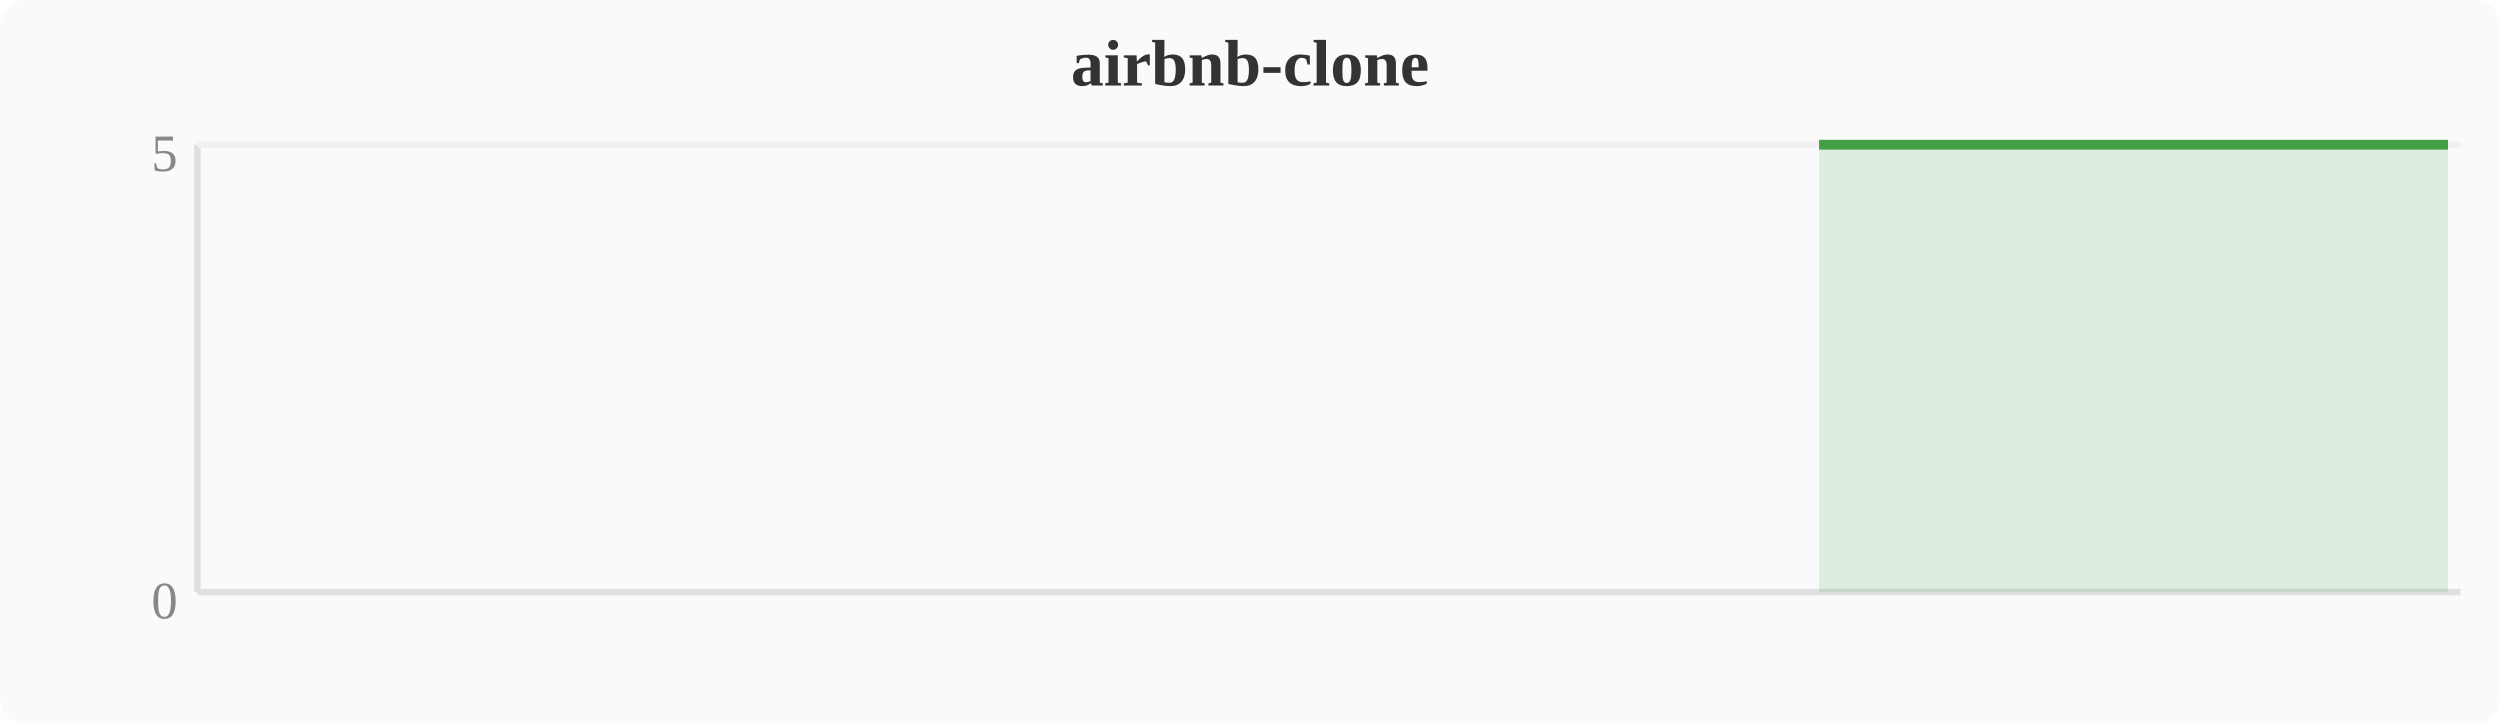
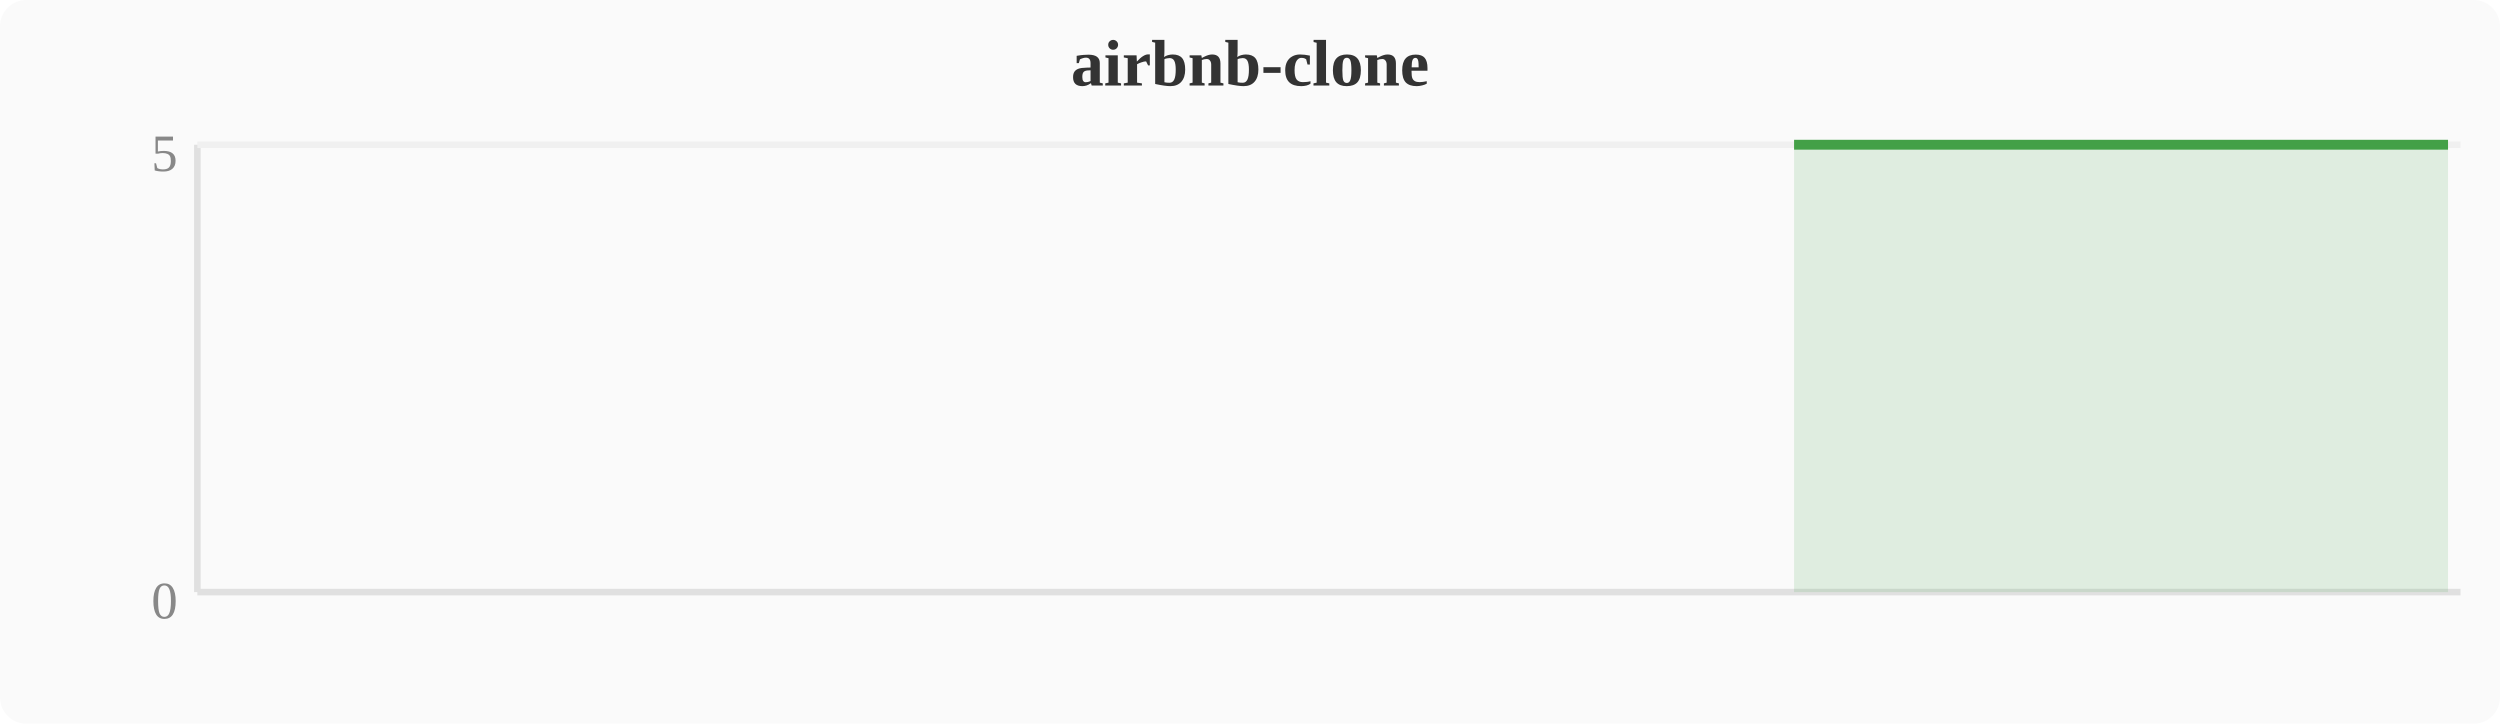
<svg xmlns="http://www.w3.org/2000/svg" width="380" height="110" viewBox="0 0 380 110">
  <rect width="380" height="110" fill="#fafafa" rx="4" />
  <text x="190" y="13" text-anchor="middle" font-size="10" font-weight="bold" fill="#333">airbnb-clone</text>
  <line x1="30" y1="22" x2="30" y2="90" stroke="#e0e0e0" stroke-width="1" />
  <line x1="30" y1="90" x2="374" y2="90" stroke="#e0e0e0" stroke-width="1" />
  <line x1="30" y1="22" x2="374" y2="22" stroke="#f0f0f0" stroke-width="1" />
  <text x="27" y="94" text-anchor="end" font-size="8" fill="#888">0</text>
  <text x="27" y="26" text-anchor="end" font-size="8" fill="#888">5</text>
-   <polygon points="276.5,22.0 280.4,22.0 284.2,22.0 288.0,22.0 291.8,22.0 295.6,22.0 299.5,22.0 303.3,22.0 307.1,22.0 310.9,22.0 314.8,22.0 318.6,22.0 322.4,22.0 326.2,22.0 330.0,22.0 333.9,22.0 337.7,22.0 341.5,22.0 345.3,22.0 349.2,22.0 353.0,22.0 356.8,22.0 360.6,22.0 364.4,22.0 368.3,22.0 372.1,22.0 372.1,90 276.5,90" fill="#43a047" opacity="0.15" />
-   <polyline points="276.5,22.0 280.4,22.0 284.2,22.0 288.0,22.0 291.8,22.0 295.6,22.0 299.5,22.0 303.3,22.0 307.1,22.0 310.9,22.0 314.8,22.0 318.6,22.0 322.4,22.0 326.2,22.0 330.0,22.0 333.9,22.0 337.7,22.0 341.5,22.0 345.3,22.0 349.2,22.0 353.0,22.0 356.8,22.0 360.6,22.0 364.4,22.0 368.3,22.0 372.1,22.0" fill="none" stroke="#43a047" stroke-width="1.5" stroke-linejoin="round" />
+   <polygon points="272.7,22.0 276.5,22.0 280.4,22.0 284.2,22.0 288.0,22.0 291.8,22.0 295.6,22.0 299.5,22.0 303.3,22.0 307.1,22.0 310.9,22.0 314.8,22.0 318.6,22.0 322.4,22.0 326.2,22.0 330.0,22.0 333.9,22.0 337.7,22.0 341.5,22.0 345.3,22.0 349.2,22.0 353.0,22.0 356.8,22.0 360.6,22.0 364.4,22.0 368.3,22.0 372.1,22.0 372.1,90 272.7,90" fill="#43a047" opacity="0.15" />
+   <polyline points="272.7,22.0 276.5,22.0 280.4,22.0 284.2,22.0 288.0,22.0 291.8,22.0 295.6,22.0 299.5,22.0 303.3,22.0 307.1,22.0 310.9,22.0 314.8,22.0 318.6,22.0 322.4,22.0 326.2,22.0 330.0,22.0 333.9,22.0 337.7,22.0 341.5,22.0 345.3,22.0 349.2,22.0 353.0,22.0 356.8,22.0 360.6,22.0 364.4,22.0 368.3,22.0 372.1,22.0" fill="none" stroke="#43a047" stroke-width="1.5" stroke-linejoin="round" />
</svg>
